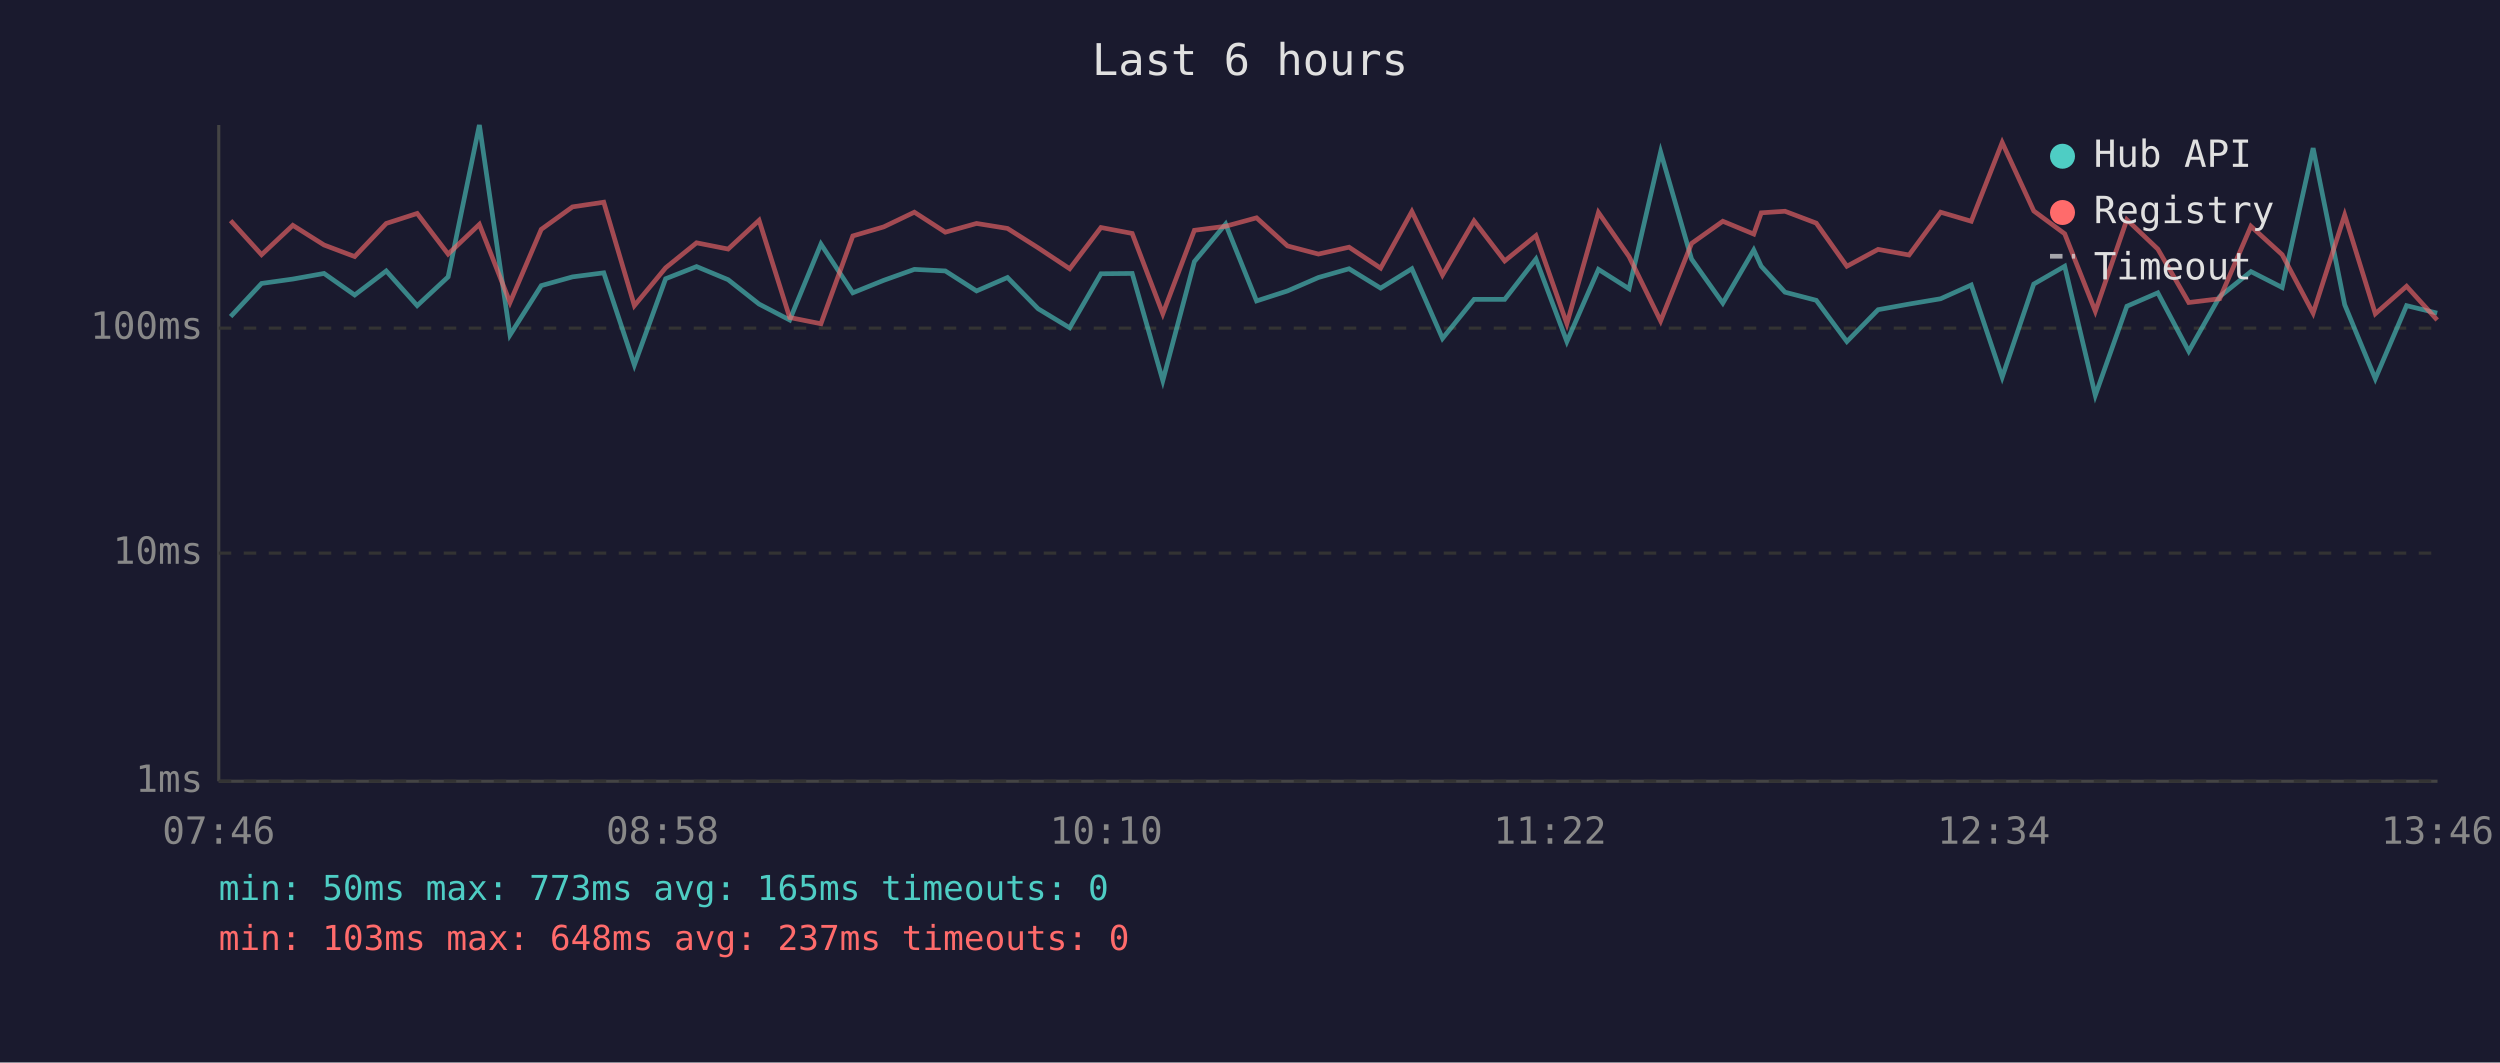
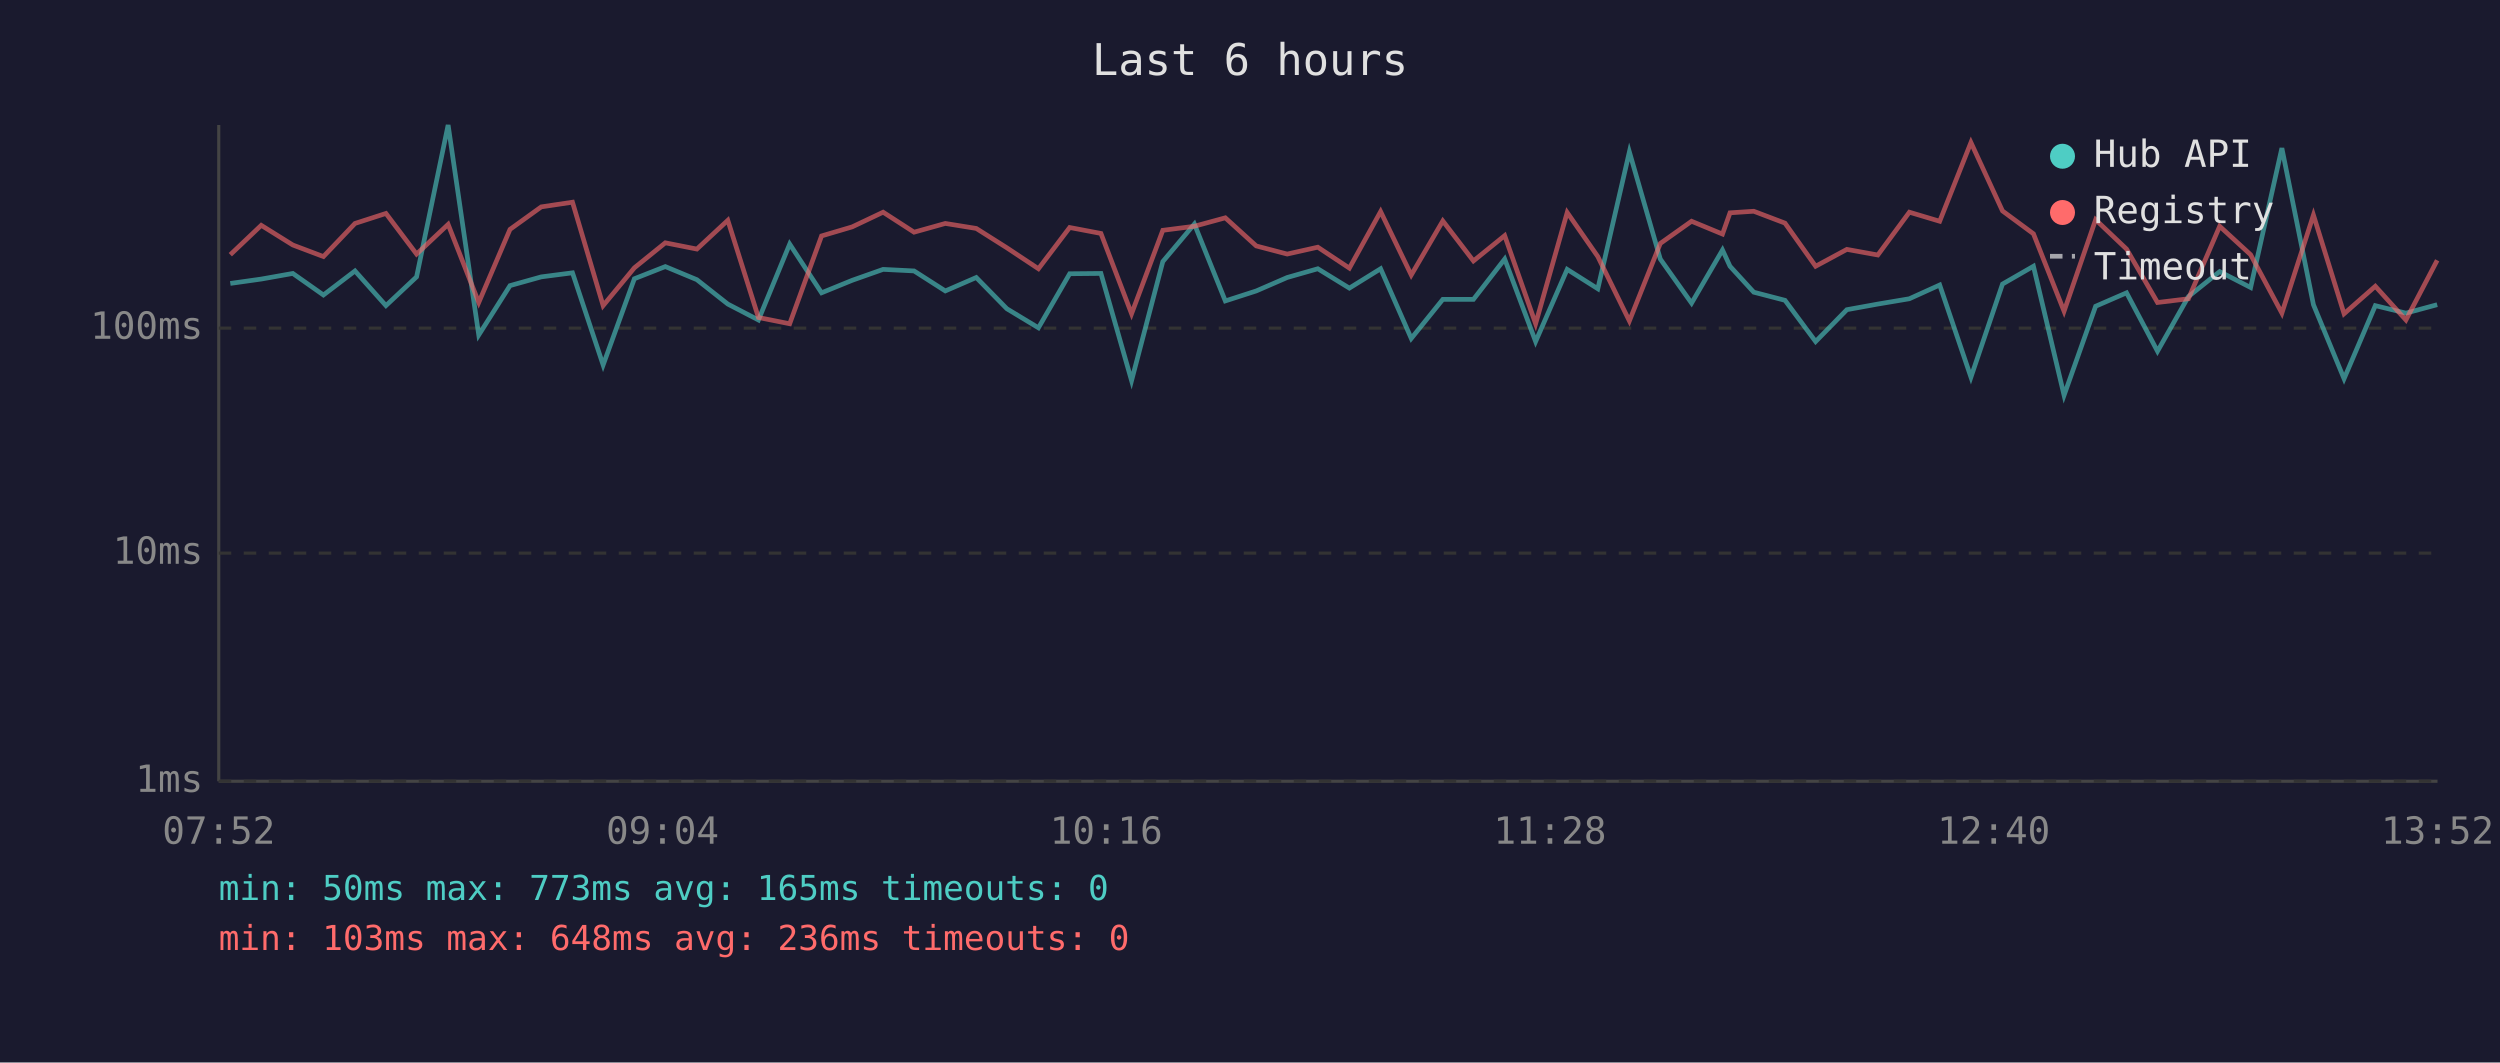
<svg xmlns="http://www.w3.org/2000/svg" viewBox="0 0 800 340" font-family="monospace" font-size="12">
  <rect width="800" height="340" fill="#1a1a2e" />
  <text x="400" y="24" fill="#e0e0e0" font-size="14" text-anchor="middle">Last 6 hours</text>
  <line x1="70" y1="40" x2="70" y2="250" stroke="#444" stroke-width="1" />
  <line x1="70" y1="250" x2="780" y2="250" stroke="#444" stroke-width="1" />
  <line x1="70" y1="250" x2="780" y2="250" stroke="#333" stroke-width="1" stroke-dasharray="4" />
  <text x="65" y="250" fill="#888" text-anchor="end" dominant-baseline="middle">1ms</text>
  <line x1="70" y1="177" x2="780" y2="177" stroke="#333" stroke-width="1" stroke-dasharray="4" />
  <text x="65" y="177" fill="#888" text-anchor="end" dominant-baseline="middle">10ms</text>
  <line x1="70" y1="105" x2="780" y2="105" stroke="#333" stroke-width="1" stroke-dasharray="4" />
  <text x="65" y="105" fill="#888" text-anchor="end" dominant-baseline="middle">100ms</text>
-   <text x="70" y="270" fill="#888" text-anchor="middle">07:46</text>
-   <text x="212" y="270" fill="#888" text-anchor="middle">08:58</text>
-   <text x="354" y="270" fill="#888" text-anchor="middle">10:10</text>
-   <text x="496" y="270" fill="#888" text-anchor="middle">11:22</text>
-   <text x="638" y="270" fill="#888" text-anchor="middle">12:34</text>
-   <text x="780" y="270" fill="#888" text-anchor="middle">13:46</text>
-   <polyline points="73.8,101.3 83.7,90.7 93.7,89.3 103.7,87.5 113.5,94.4 123.6,86.7 133.5,97.8 143.4,88.6 153.4,40.0 163.2,107.2 173.2,91.4 183.2,88.6 193.2,87.3 203.0,116.8 213.0,89.2 222.9,85.3 233.0,89.5 242.9,97.3 252.7,102.4 262.7,78.1 272.9,93.7 282.8,89.7 292.6,86.2 302.5,86.7 312.5,93.1 322.4,88.8 332.2,98.8 342.3,104.9 352.3,87.6 362.3,87.5 372.1,121.8 382.2,83.7 392.2,71.7 402.1,96.3 412.0,93.1 421.9,88.8 431.7,86.0 441.8,92.2 451.8,86.0 461.6,108.3 471.7,95.8 481.5,95.8 491.5,82.9 501.4,109.3 511.5,86.2 521.3,92.4 531.4,48.6 541.3,82.9 551.3,97.0 561.2,80.0 563.6,85.2 571.2,93.5 581.2,96.1 591.0,109.3 601.0,99.1 610.9,97.3 621.0,95.6 630.8,91.2 640.7,120.7 650.8,90.9 660.7,85.2 670.5,126.5 680.6,98.0 690.5,93.7 700.4,112.4 710.3,94.9 720.3,86.9 730.3,92.0 740.2,47.4 750.3,97.5 760.1,121.2 770.1,97.8 779.9,100.2" fill="none" stroke="#4ecdc4" stroke-width="1.5" opacity="0.6" />
-   <polyline points="73.8,70.6 83.7,81.5 93.7,72.1 103.7,78.4 113.5,82.1 123.6,71.5 133.5,68.3 143.4,81.3 153.4,71.8 163.2,96.8 173.2,73.4 183.2,66.2 193.2,64.7 203.0,97.8 213.0,85.7 222.9,77.7 233.0,79.7 242.9,70.5 252.7,101.6 262.7,103.6 272.9,75.5 282.8,72.6 292.6,67.9 302.5,74.3 312.5,71.5 322.4,73.1 332.2,79.3 342.3,86.0 352.3,72.8 362.3,74.7 372.1,100.4 382.2,73.7 392.2,72.4 402.1,69.7 412.0,78.7 421.9,81.3 431.7,79.1 441.8,85.8 451.8,67.7 461.6,88.0 471.7,70.7 481.5,83.5 491.5,75.4 501.4,103.6 511.5,68.0 521.3,82.1 531.4,102.7 541.3,77.9 551.3,70.8 561.2,74.9 563.6,68.1 571.2,67.6 581.2,71.4 591.0,85.2 601.0,79.8 610.9,81.6 621.0,67.9 630.8,70.8 640.7,45.6 650.8,67.5 660.7,74.8 670.5,99.6 680.6,70.3 690.5,79.7 700.4,96.8 710.3,95.6 720.3,72.4 730.3,81.5 740.2,100.2 750.3,68.8 760.1,100.4 770.1,91.6 779.9,102.4" fill="none" stroke="#ff6b6b" stroke-width="1.5" opacity="0.6" />
+   <text x="70" y="270" fill="#888" text-anchor="middle">07:52</text>
+   <text x="212" y="270" fill="#888" text-anchor="middle">09:04</text>
+   <text x="354" y="270" fill="#888" text-anchor="middle">10:16</text>
+   <text x="496" y="270" fill="#888" text-anchor="middle">11:28</text>
+   <text x="638" y="270" fill="#888" text-anchor="middle">12:40</text>
+   <text x="780" y="270" fill="#888" text-anchor="middle">13:52</text>
+   <polyline points="73.7,90.7 83.6,89.3 93.7,87.5 103.5,94.4 113.6,86.7 123.5,97.8 133.3,88.6 143.4,40.0 153.2,107.2 163.2,91.4 173.2,88.6 183.2,87.3 193.0,116.8 203.0,89.2 212.9,85.3 223.0,89.5 232.9,97.3 242.7,102.4 252.7,78.1 262.9,93.7 272.7,89.7 282.6,86.2 292.5,86.7 302.5,93.1 312.4,88.8 322.2,98.8 332.3,104.9 342.3,87.6 352.3,87.5 362.1,121.8 372.1,83.7 382.2,71.7 392.1,96.3 402.0,93.1 411.9,88.8 421.7,86.0 431.8,92.2 441.8,86.0 451.6,108.3 461.7,95.8 471.5,95.8 481.5,82.9 491.4,109.3 501.5,86.2 511.3,92.4 521.4,48.6 531.3,82.9 541.3,97.0 551.2,80.0 553.6,85.2 561.2,93.5 571.2,96.1 581.0,109.3 591.0,99.1 600.9,97.3 611.0,95.6 620.7,91.2 630.7,120.7 640.8,90.9 650.7,85.2 660.5,126.5 670.6,98.0 680.5,93.7 690.4,112.4 700.3,94.9 710.3,86.9 720.2,92.0 730.2,47.4 740.3,97.5 750.1,121.2 760.1,97.8 769.9,100.2 779.9,97.5" fill="none" stroke="#4ecdc4" stroke-width="1.5" opacity="0.6" />
+   <polyline points="73.7,81.5 83.6,72.1 93.7,78.4 103.5,82.1 113.6,71.5 123.5,68.3 133.3,81.3 143.4,71.8 153.2,96.8 163.2,73.4 173.2,66.2 183.2,64.7 193.0,97.8 203.0,85.7 212.9,77.7 223.0,79.7 232.9,70.5 242.7,101.6 252.7,103.6 262.9,75.5 272.7,72.6 282.6,67.9 292.5,74.3 302.5,71.5 312.4,73.1 322.2,79.3 332.3,86.0 342.3,72.8 352.3,74.7 362.1,100.4 372.1,73.7 382.2,72.4 392.1,69.7 402.0,78.7 411.9,81.3 421.7,79.1 431.8,85.8 441.8,67.7 451.6,88.0 461.7,70.7 471.5,83.5 481.5,75.4 491.4,103.6 501.5,68.0 511.3,82.1 521.4,102.7 531.3,77.9 541.3,70.8 551.2,74.9 553.6,68.1 561.2,67.6 571.2,71.4 581.0,85.2 591.0,79.8 600.9,81.6 611.0,67.9 620.7,70.8 630.7,45.6 640.8,67.5 650.7,74.8 660.5,99.6 670.6,70.3 680.5,79.7 690.4,96.8 700.3,95.6 710.3,72.4 720.2,81.5 730.2,100.2 740.3,68.8 750.1,100.4 760.1,91.6 769.9,102.4 779.9,83.3" fill="none" stroke="#ff6b6b" stroke-width="1.5" opacity="0.6" />
  <circle cx="660" cy="50" r="4" fill="#4ecdc4" />
  <text x="670" y="50" fill="#e0e0e0" dominant-baseline="middle">Hub API</text>
  <circle cx="660" cy="68" r="4" fill="#ff6b6b" />
  <text x="670" y="68" fill="#e0e0e0" dominant-baseline="middle">Registry</text>
  <line x1="656" y1="82" x2="664" y2="82" stroke="#e0e0e0" stroke-width="1.5" stroke-dasharray="4,3" opacity="0.7" />
  <text x="670" y="86" fill="#e0e0e0" dominant-baseline="middle">Timeout</text>
  <text x="70" y="288" fill="#4ecdc4" font-size="11">min: 50ms  max: 773ms  avg: 165ms  timeouts: 0</text>
-   <text x="70" y="304" fill="#ff6b6b" font-size="11">min: 103ms  max: 648ms  avg: 237ms  timeouts: 0</text>
+   <text x="70" y="304" fill="#ff6b6b" font-size="11">min: 103ms  max: 648ms  avg: 236ms  timeouts: 0</text>
</svg>
